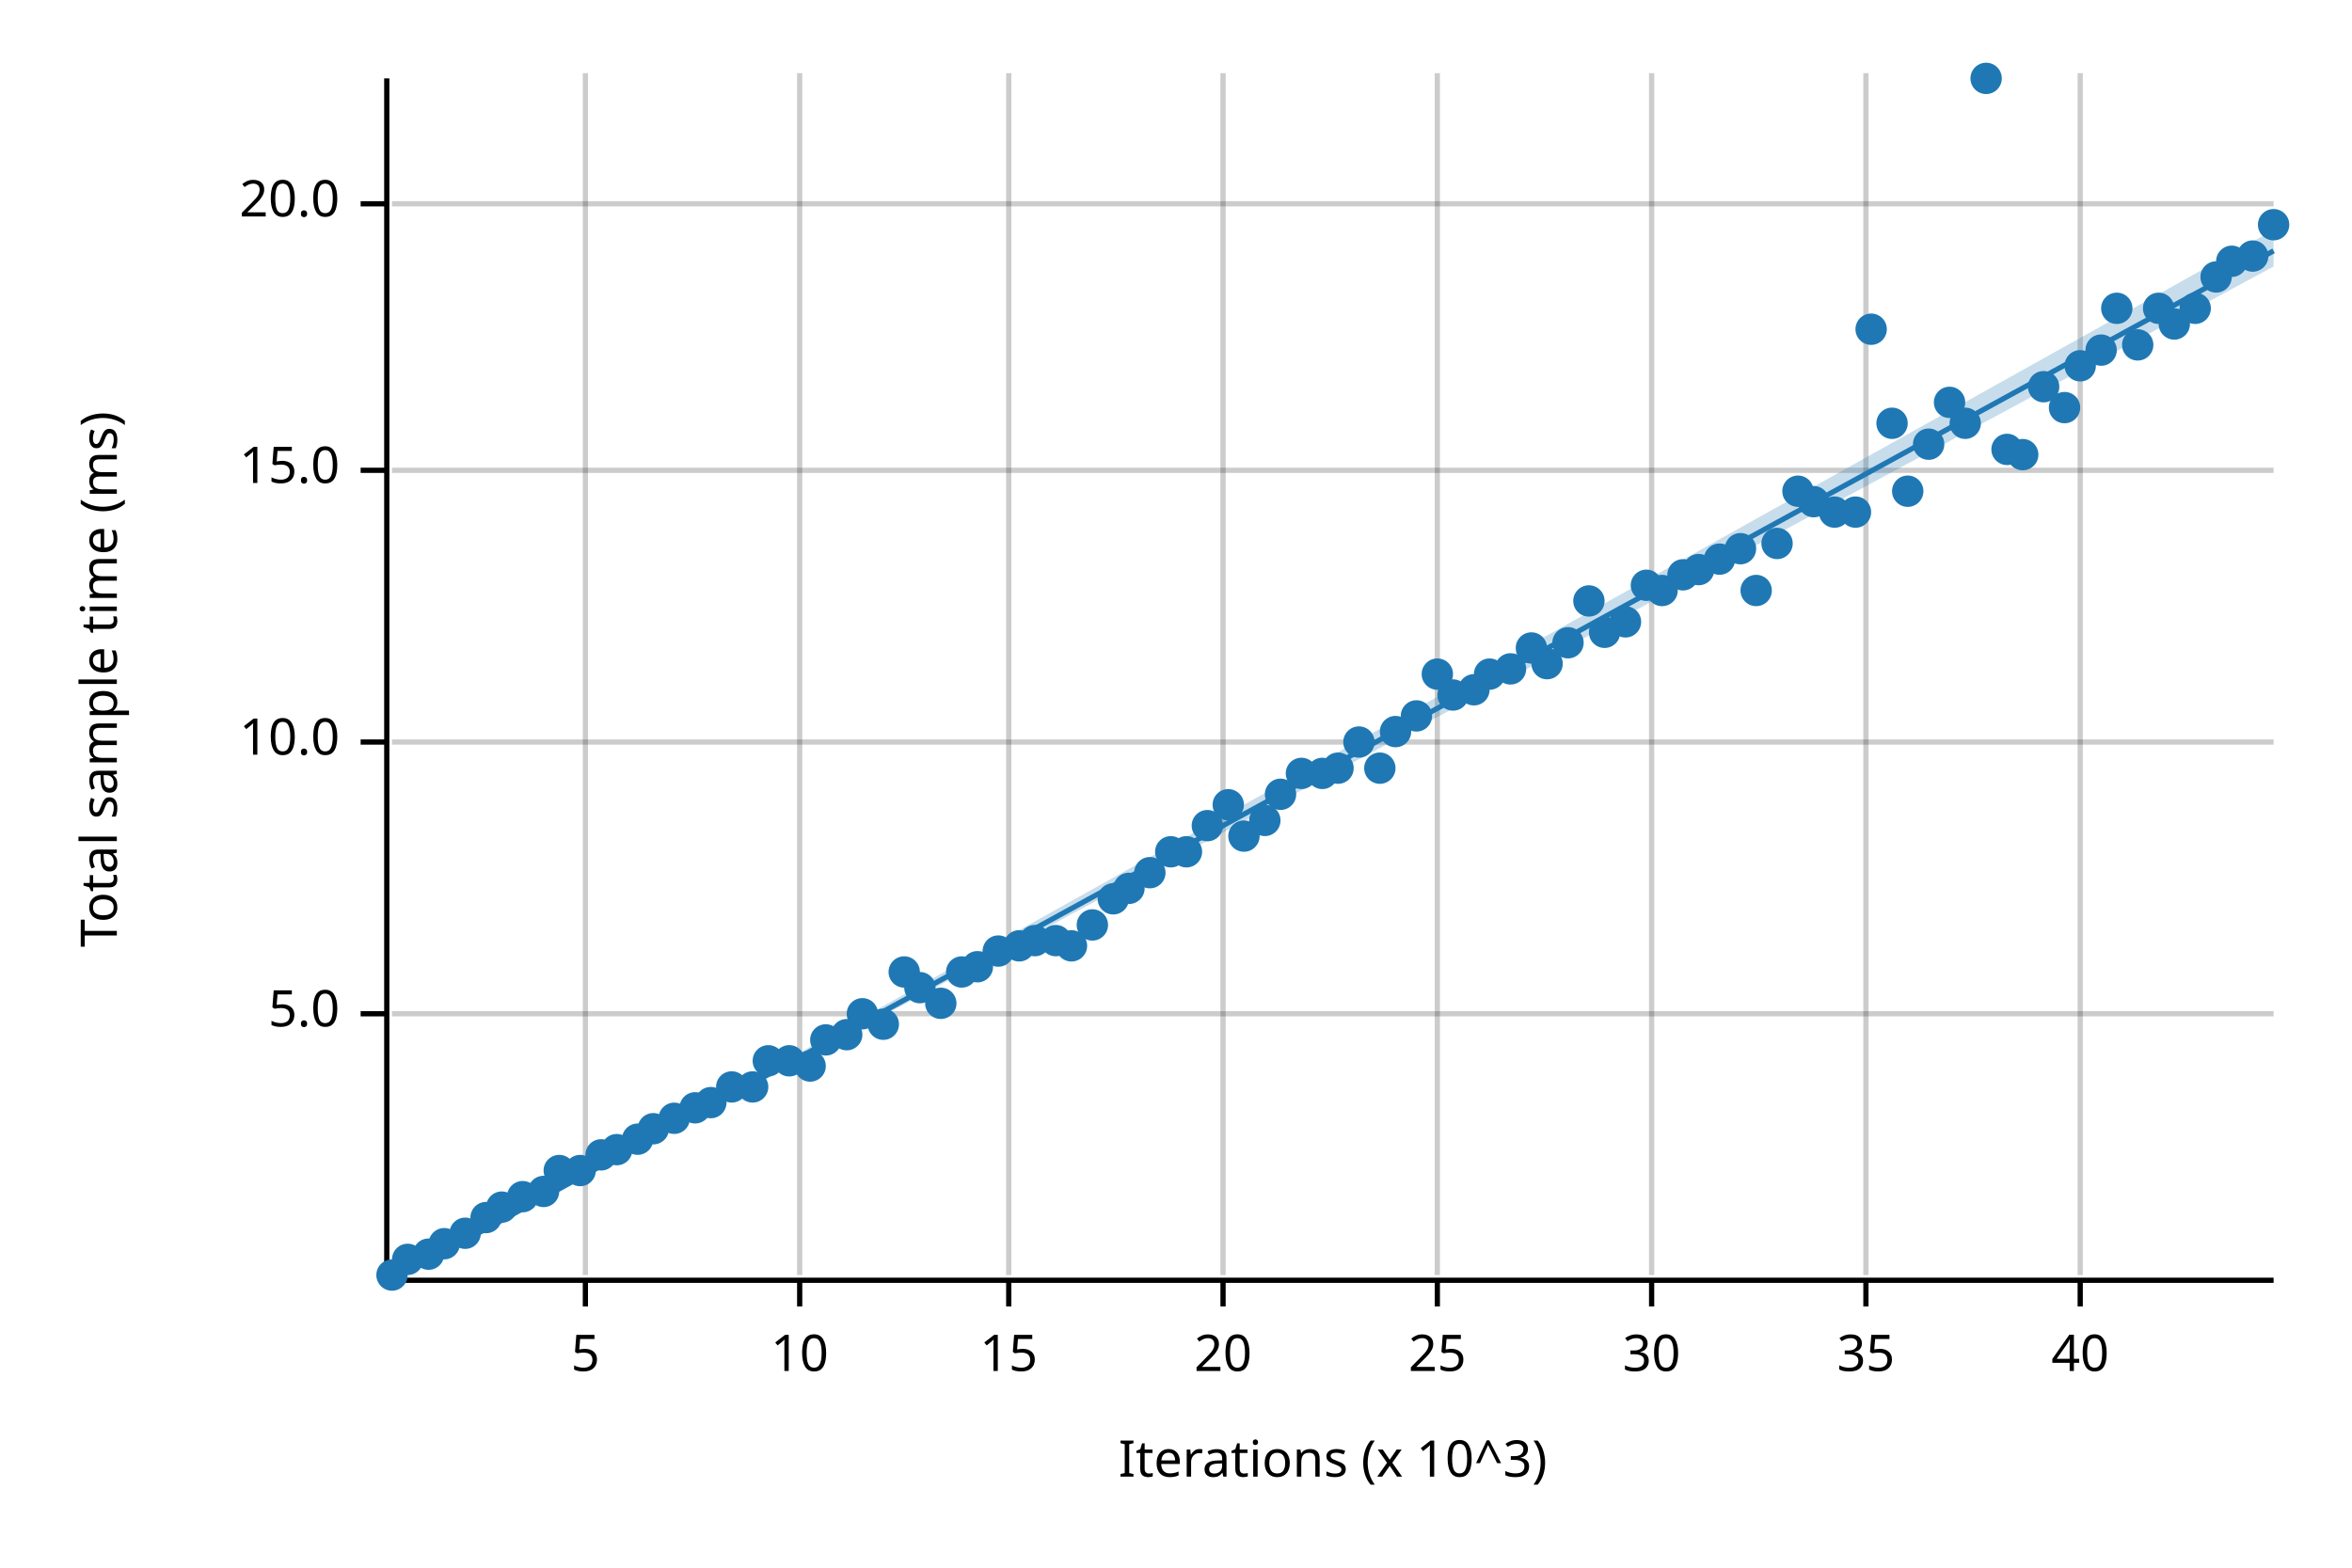
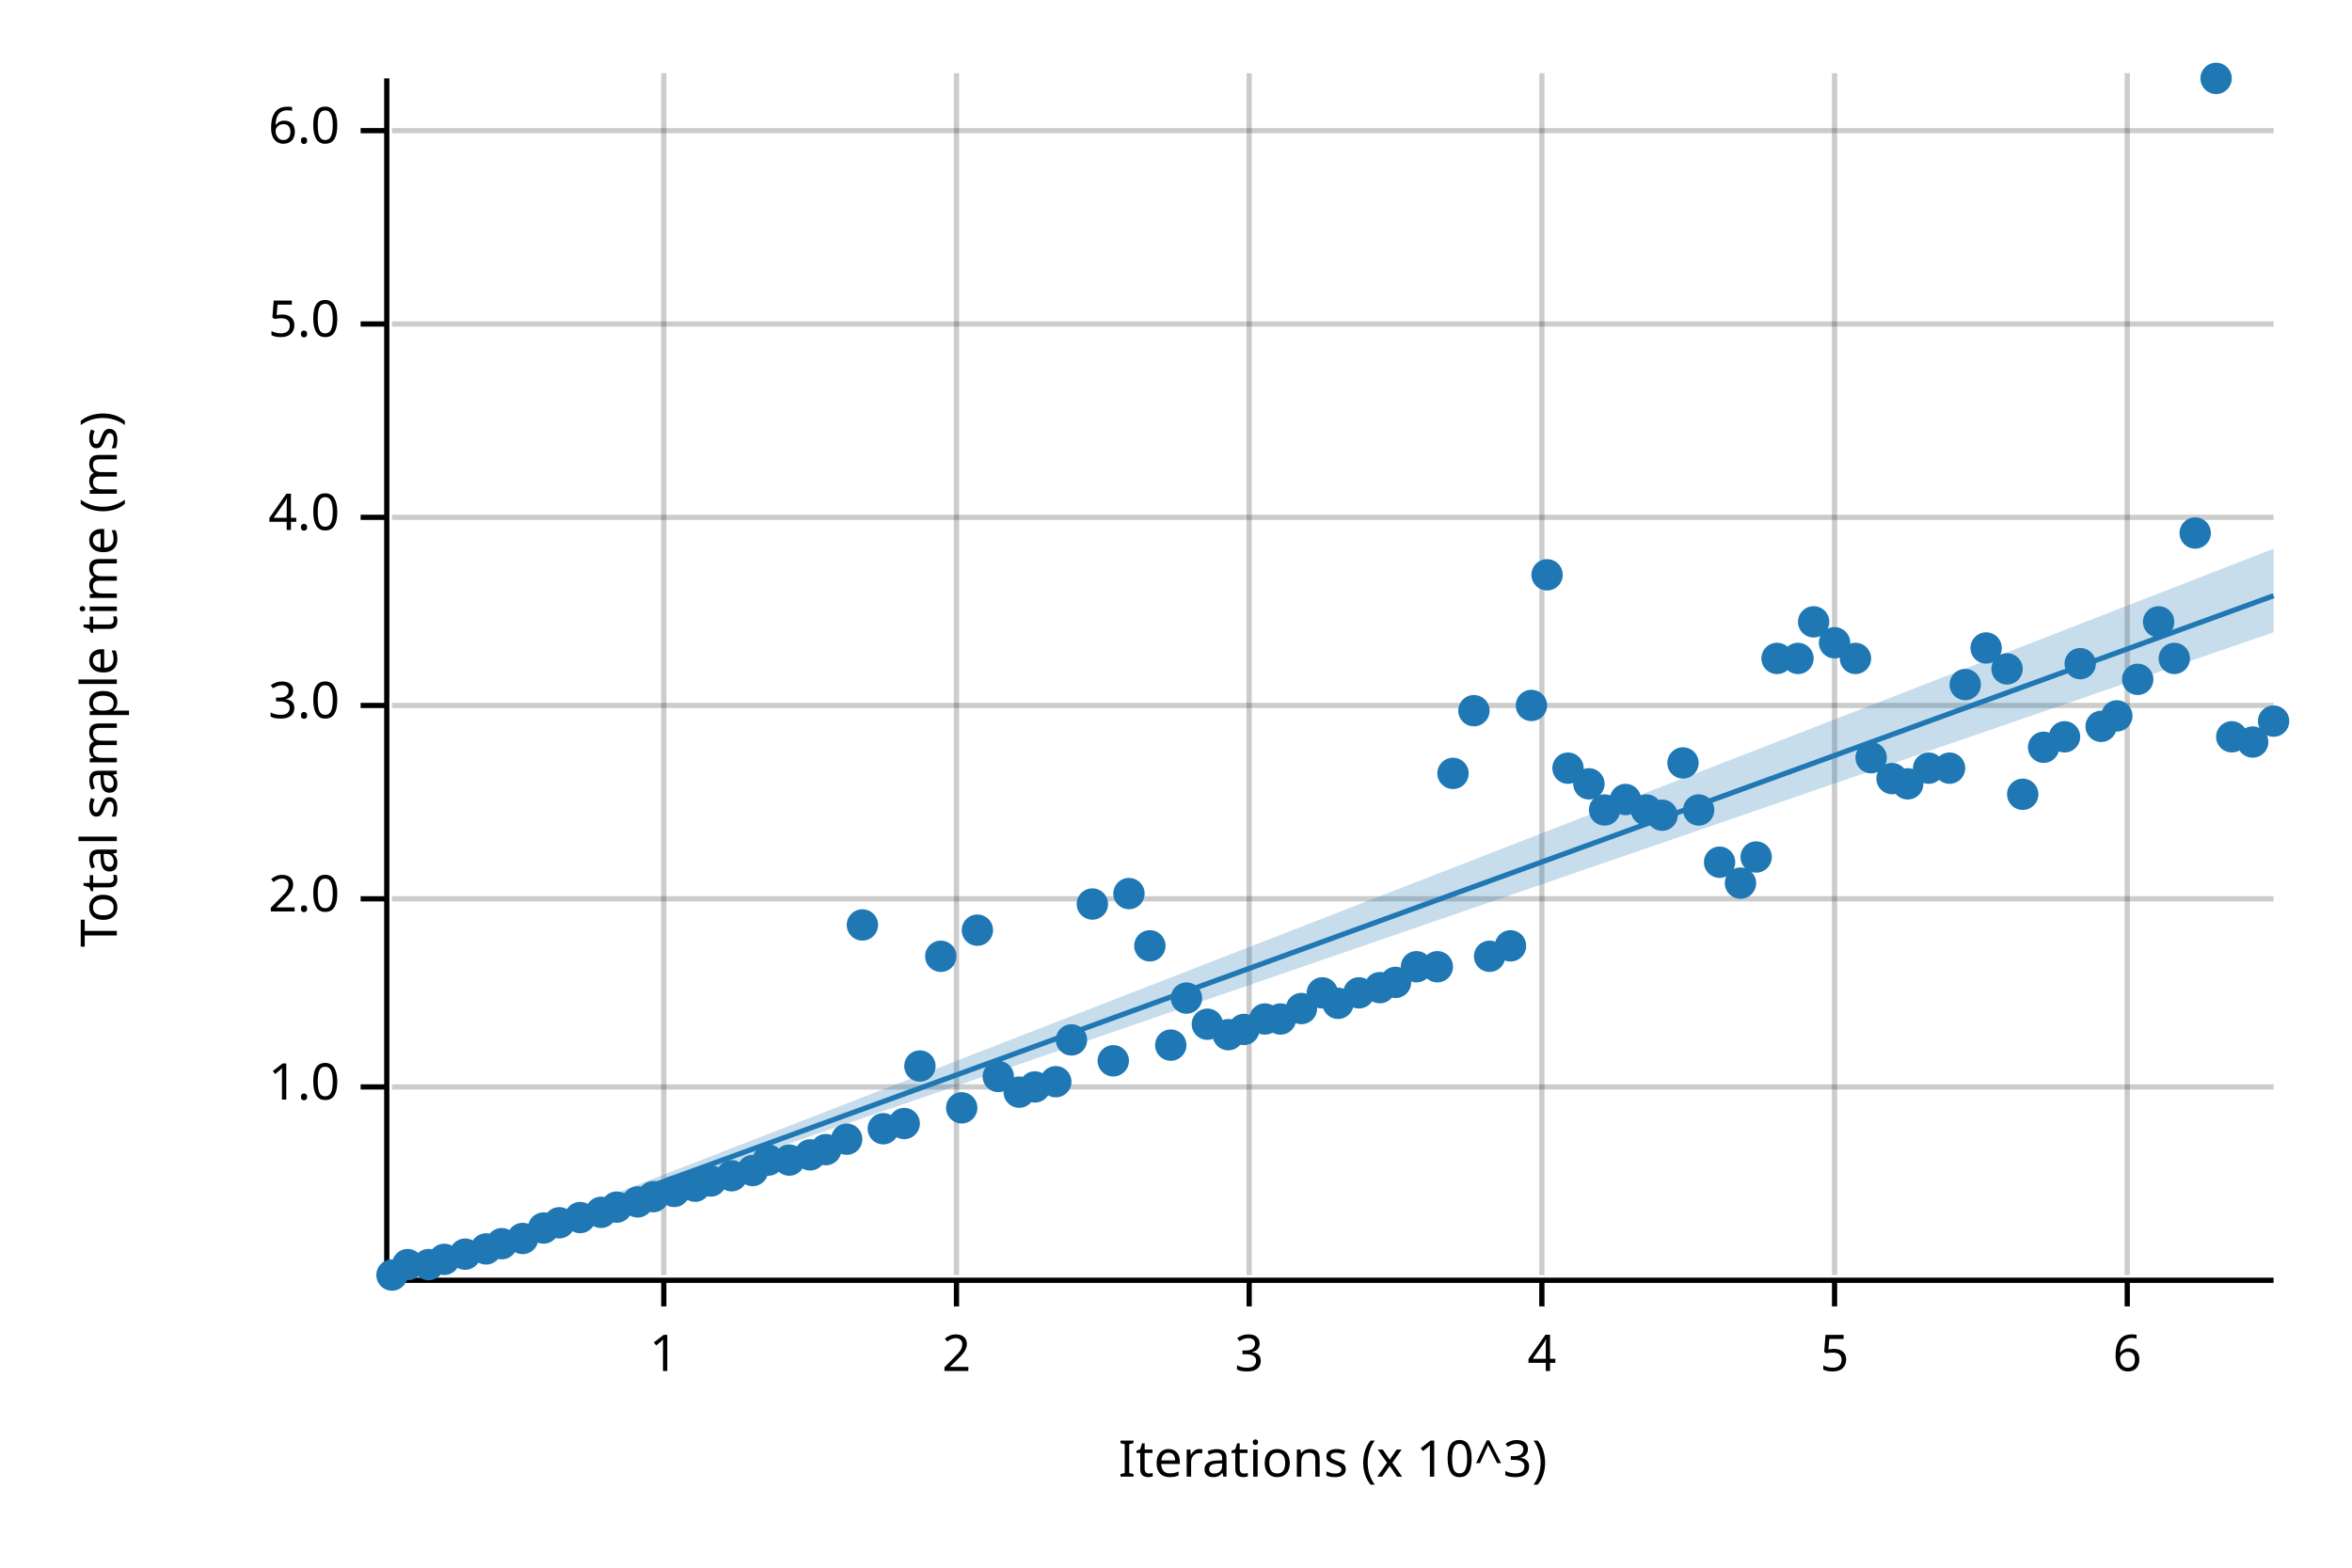
<svg xmlns="http://www.w3.org/2000/svg" width="450" height="300" viewBox="0 0 450 300">
  <text x="15" y="130" dy="0.76em" text-anchor="middle" font-family="sans-serif" font-size="9.677" opacity="1" fill="#000000" transform="rotate(270, 15, 130)">
Total sample time (ms)
</text>
  <text x="255" y="285" dy="-0.5ex" text-anchor="middle" font-family="sans-serif" font-size="9.677" opacity="1" fill="#000000">
Iterations (x 10^3)
</text>
-   <line opacity="0.2" stroke="#000000" stroke-width="1" x1="112" y1="244" x2="112" y2="14" />
-   <line opacity="0.2" stroke="#000000" stroke-width="1" x1="153" y1="244" x2="153" y2="14" />
-   <line opacity="0.2" stroke="#000000" stroke-width="1" x1="193" y1="244" x2="193" y2="14" />
-   <line opacity="0.2" stroke="#000000" stroke-width="1" x1="234" y1="244" x2="234" y2="14" />
-   <line opacity="0.2" stroke="#000000" stroke-width="1" x1="275" y1="244" x2="275" y2="14" />
-   <line opacity="0.2" stroke="#000000" stroke-width="1" x1="316" y1="244" x2="316" y2="14" />
-   <line opacity="0.2" stroke="#000000" stroke-width="1" x1="357" y1="244" x2="357" y2="14" />
-   <line opacity="0.2" stroke="#000000" stroke-width="1" x1="398" y1="244" x2="398" y2="14" />
-   <line opacity="0.2" stroke="#000000" stroke-width="1" x1="75" y1="194" x2="435" y2="194" />
-   <line opacity="0.2" stroke="#000000" stroke-width="1" x1="75" y1="142" x2="435" y2="142" />
-   <line opacity="0.2" stroke="#000000" stroke-width="1" x1="75" y1="90" x2="435" y2="90" />
-   <line opacity="0.2" stroke="#000000" stroke-width="1" x1="75" y1="39" x2="435" y2="39" />
+   <line opacity="0.2" stroke="#000000" stroke-width="1" x1="127" y1="244" x2="127" y2="14" />
+   <line opacity="0.2" stroke="#000000" stroke-width="1" x1="183" y1="244" x2="183" y2="14" />
+   <line opacity="0.2" stroke="#000000" stroke-width="1" x1="239" y1="244" x2="239" y2="14" />
+   <line opacity="0.2" stroke="#000000" stroke-width="1" x1="295" y1="244" x2="295" y2="14" />
+   <line opacity="0.2" stroke="#000000" stroke-width="1" x1="351" y1="244" x2="351" y2="14" />
+   <line opacity="0.2" stroke="#000000" stroke-width="1" x1="407" y1="244" x2="407" y2="14" />
+   <line opacity="0.2" stroke="#000000" stroke-width="1" x1="75" y1="208" x2="435" y2="208" />
+   <line opacity="0.2" stroke="#000000" stroke-width="1" x1="75" y1="172" x2="435" y2="172" />
+   <line opacity="0.2" stroke="#000000" stroke-width="1" x1="75" y1="135" x2="435" y2="135" />
+   <line opacity="0.2" stroke="#000000" stroke-width="1" x1="75" y1="99" x2="435" y2="99" />
+   <line opacity="0.2" stroke="#000000" stroke-width="1" x1="75" y1="62" x2="435" y2="62" />
+   <line opacity="0.2" stroke="#000000" stroke-width="1" x1="75" y1="25" x2="435" y2="25" />
  <polyline fill="none" opacity="1" stroke="#000000" stroke-width="1" points="74,15 74,245 " />
-   <text x="65" y="194" dy="0.5ex" text-anchor="end" font-family="sans-serif" font-size="9.677" opacity="1" fill="#000000">
+   <text x="65" y="208" dy="0.5ex" text-anchor="end" font-family="sans-serif" font-size="9.677" opacity="1" fill="#000000">
+ 1.0
+ </text>
+   <polyline fill="none" opacity="1" stroke="#000000" stroke-width="1" points="69,208 74,208 " />
+   <text x="65" y="172" dy="0.5ex" text-anchor="end" font-family="sans-serif" font-size="9.677" opacity="1" fill="#000000">
+ 2.0
+ </text>
+   <polyline fill="none" opacity="1" stroke="#000000" stroke-width="1" points="69,172 74,172 " />
+   <text x="65" y="135" dy="0.5ex" text-anchor="end" font-family="sans-serif" font-size="9.677" opacity="1" fill="#000000">
+ 3.0
+ </text>
+   <polyline fill="none" opacity="1" stroke="#000000" stroke-width="1" points="69,135 74,135 " />
+   <text x="65" y="99" dy="0.5ex" text-anchor="end" font-family="sans-serif" font-size="9.677" opacity="1" fill="#000000">
+ 4.0
+ </text>
+   <polyline fill="none" opacity="1" stroke="#000000" stroke-width="1" points="69,99 74,99 " />
+   <text x="65" y="62" dy="0.5ex" text-anchor="end" font-family="sans-serif" font-size="9.677" opacity="1" fill="#000000">
5.0
</text>
-   <polyline fill="none" opacity="1" stroke="#000000" stroke-width="1" points="69,194 74,194 " />
-   <text x="65" y="142" dy="0.5ex" text-anchor="end" font-family="sans-serif" font-size="9.677" opacity="1" fill="#000000">
- 10.0
+   <polyline fill="none" opacity="1" stroke="#000000" stroke-width="1" points="69,62 74,62 " />
+   <text x="65" y="25" dy="0.5ex" text-anchor="end" font-family="sans-serif" font-size="9.677" opacity="1" fill="#000000">
+ 6.0
</text>
-   <polyline fill="none" opacity="1" stroke="#000000" stroke-width="1" points="69,142 74,142 " />
-   <text x="65" y="90" dy="0.5ex" text-anchor="end" font-family="sans-serif" font-size="9.677" opacity="1" fill="#000000">
- 15.0
+   <polyline fill="none" opacity="1" stroke="#000000" stroke-width="1" points="69,25 74,25 " />
+   <polyline fill="none" opacity="1" stroke="#000000" stroke-width="1" points="75,245 435,245 " />
+   <text x="127" y="255" dy="0.76em" text-anchor="middle" font-family="sans-serif" font-size="9.677" opacity="1" fill="#000000">
+ 1
</text>
-   <polyline fill="none" opacity="1" stroke="#000000" stroke-width="1" points="69,90 74,90 " />
-   <text x="65" y="39" dy="0.5ex" text-anchor="end" font-family="sans-serif" font-size="9.677" opacity="1" fill="#000000">
- 20.0
+   <polyline fill="none" opacity="1" stroke="#000000" stroke-width="1" points="127,245 127,250 " />
+   <text x="183" y="255" dy="0.76em" text-anchor="middle" font-family="sans-serif" font-size="9.677" opacity="1" fill="#000000">
+ 2
</text>
-   <polyline fill="none" opacity="1" stroke="#000000" stroke-width="1" points="69,39 74,39 " />
-   <polyline fill="none" opacity="1" stroke="#000000" stroke-width="1" points="75,245 435,245 " />
-   <text x="112" y="255" dy="0.76em" text-anchor="middle" font-family="sans-serif" font-size="9.677" opacity="1" fill="#000000">
+   <polyline fill="none" opacity="1" stroke="#000000" stroke-width="1" points="183,245 183,250 " />
+   <text x="239" y="255" dy="0.76em" text-anchor="middle" font-family="sans-serif" font-size="9.677" opacity="1" fill="#000000">
+ 3
+ </text>
+   <polyline fill="none" opacity="1" stroke="#000000" stroke-width="1" points="239,245 239,250 " />
+   <text x="295" y="255" dy="0.76em" text-anchor="middle" font-family="sans-serif" font-size="9.677" opacity="1" fill="#000000">
+ 4
+ </text>
+   <polyline fill="none" opacity="1" stroke="#000000" stroke-width="1" points="295,245 295,250 " />
+   <text x="351" y="255" dy="0.76em" text-anchor="middle" font-family="sans-serif" font-size="9.677" opacity="1" fill="#000000">
5
</text>
-   <polyline fill="none" opacity="1" stroke="#000000" stroke-width="1" points="112,245 112,250 " />
-   <text x="153" y="255" dy="0.76em" text-anchor="middle" font-family="sans-serif" font-size="9.677" opacity="1" fill="#000000">
- 10
+   <polyline fill="none" opacity="1" stroke="#000000" stroke-width="1" points="351,245 351,250 " />
+   <text x="407" y="255" dy="0.76em" text-anchor="middle" font-family="sans-serif" font-size="9.677" opacity="1" fill="#000000">
+ 6
</text>
-   <polyline fill="none" opacity="1" stroke="#000000" stroke-width="1" points="153,245 153,250 " />
-   <text x="193" y="255" dy="0.76em" text-anchor="middle" font-family="sans-serif" font-size="9.677" opacity="1" fill="#000000">
- 15
- </text>
-   <polyline fill="none" opacity="1" stroke="#000000" stroke-width="1" points="193,245 193,250 " />
-   <text x="234" y="255" dy="0.76em" text-anchor="middle" font-family="sans-serif" font-size="9.677" opacity="1" fill="#000000">
- 20
- </text>
-   <polyline fill="none" opacity="1" stroke="#000000" stroke-width="1" points="234,245 234,250 " />
-   <text x="275" y="255" dy="0.76em" text-anchor="middle" font-family="sans-serif" font-size="9.677" opacity="1" fill="#000000">
- 25
- </text>
-   <polyline fill="none" opacity="1" stroke="#000000" stroke-width="1" points="275,245 275,250 " />
-   <text x="316" y="255" dy="0.76em" text-anchor="middle" font-family="sans-serif" font-size="9.677" opacity="1" fill="#000000">
- 30
- </text>
-   <polyline fill="none" opacity="1" stroke="#000000" stroke-width="1" points="316,245 316,250 " />
-   <text x="357" y="255" dy="0.76em" text-anchor="middle" font-family="sans-serif" font-size="9.677" opacity="1" fill="#000000">
- 35
- </text>
-   <polyline fill="none" opacity="1" stroke="#000000" stroke-width="1" points="357,245 357,250 " />
-   <text x="398" y="255" dy="0.76em" text-anchor="middle" font-family="sans-serif" font-size="9.677" opacity="1" fill="#000000">
- 40
- </text>
-   <polyline fill="none" opacity="1" stroke="#000000" stroke-width="1" points="398,245 398,250 " />
+   <polyline fill="none" opacity="1" stroke="#000000" stroke-width="1" points="407,245 407,250 " />
  <circle cx="75" cy="244" r="3" opacity="1" fill="#1F78B4" stroke="none" stroke-width="1" />
-   <circle cx="78" cy="241" r="3" opacity="1" fill="#1F78B4" stroke="none" stroke-width="1" />
-   <circle cx="82" cy="240" r="3" opacity="1" fill="#1F78B4" stroke="none" stroke-width="1" />
-   <circle cx="85" cy="238" r="3" opacity="1" fill="#1F78B4" stroke="none" stroke-width="1" />
-   <circle cx="89" cy="236" r="3" opacity="1" fill="#1F78B4" stroke="none" stroke-width="1" />
-   <circle cx="93" cy="233" r="3" opacity="1" fill="#1F78B4" stroke="none" stroke-width="1" />
-   <circle cx="96" cy="231" r="3" opacity="1" fill="#1F78B4" stroke="none" stroke-width="1" />
-   <circle cx="100" cy="229" r="3" opacity="1" fill="#1F78B4" stroke="none" stroke-width="1" />
-   <circle cx="104" cy="228" r="3" opacity="1" fill="#1F78B4" stroke="none" stroke-width="1" />
-   <circle cx="107" cy="224" r="3" opacity="1" fill="#1F78B4" stroke="none" stroke-width="1" />
-   <circle cx="111" cy="224" r="3" opacity="1" fill="#1F78B4" stroke="none" stroke-width="1" />
-   <circle cx="115" cy="221" r="3" opacity="1" fill="#1F78B4" stroke="none" stroke-width="1" />
-   <circle cx="118" cy="220" r="3" opacity="1" fill="#1F78B4" stroke="none" stroke-width="1" />
-   <circle cx="122" cy="218" r="3" opacity="1" fill="#1F78B4" stroke="none" stroke-width="1" />
-   <circle cx="125" cy="216" r="3" opacity="1" fill="#1F78B4" stroke="none" stroke-width="1" />
-   <circle cx="129" cy="214" r="3" opacity="1" fill="#1F78B4" stroke="none" stroke-width="1" />
-   <circle cx="133" cy="212" r="3" opacity="1" fill="#1F78B4" stroke="none" stroke-width="1" />
-   <circle cx="136" cy="211" r="3" opacity="1" fill="#1F78B4" stroke="none" stroke-width="1" />
-   <circle cx="140" cy="208" r="3" opacity="1" fill="#1F78B4" stroke="none" stroke-width="1" />
-   <circle cx="144" cy="208" r="3" opacity="1" fill="#1F78B4" stroke="none" stroke-width="1" />
-   <circle cx="147" cy="203" r="3" opacity="1" fill="#1F78B4" stroke="none" stroke-width="1" />
-   <circle cx="151" cy="203" r="3" opacity="1" fill="#1F78B4" stroke="none" stroke-width="1" />
-   <circle cx="155" cy="204" r="3" opacity="1" fill="#1F78B4" stroke="none" stroke-width="1" />
-   <circle cx="158" cy="199" r="3" opacity="1" fill="#1F78B4" stroke="none" stroke-width="1" />
-   <circle cx="162" cy="198" r="3" opacity="1" fill="#1F78B4" stroke="none" stroke-width="1" />
-   <circle cx="165" cy="194" r="3" opacity="1" fill="#1F78B4" stroke="none" stroke-width="1" />
-   <circle cx="169" cy="196" r="3" opacity="1" fill="#1F78B4" stroke="none" stroke-width="1" />
-   <circle cx="173" cy="186" r="3" opacity="1" fill="#1F78B4" stroke="none" stroke-width="1" />
-   <circle cx="176" cy="189" r="3" opacity="1" fill="#1F78B4" stroke="none" stroke-width="1" />
-   <circle cx="180" cy="192" r="3" opacity="1" fill="#1F78B4" stroke="none" stroke-width="1" />
-   <circle cx="184" cy="186" r="3" opacity="1" fill="#1F78B4" stroke="none" stroke-width="1" />
-   <circle cx="187" cy="185" r="3" opacity="1" fill="#1F78B4" stroke="none" stroke-width="1" />
-   <circle cx="191" cy="182" r="3" opacity="1" fill="#1F78B4" stroke="none" stroke-width="1" />
-   <circle cx="195" cy="181" r="3" opacity="1" fill="#1F78B4" stroke="none" stroke-width="1" />
-   <circle cx="198" cy="180" r="3" opacity="1" fill="#1F78B4" stroke="none" stroke-width="1" />
-   <circle cx="202" cy="180" r="3" opacity="1" fill="#1F78B4" stroke="none" stroke-width="1" />
-   <circle cx="205" cy="181" r="3" opacity="1" fill="#1F78B4" stroke="none" stroke-width="1" />
-   <circle cx="209" cy="177" r="3" opacity="1" fill="#1F78B4" stroke="none" stroke-width="1" />
-   <circle cx="213" cy="172" r="3" opacity="1" fill="#1F78B4" stroke="none" stroke-width="1" />
-   <circle cx="216" cy="170" r="3" opacity="1" fill="#1F78B4" stroke="none" stroke-width="1" />
-   <circle cx="220" cy="167" r="3" opacity="1" fill="#1F78B4" stroke="none" stroke-width="1" />
-   <circle cx="224" cy="163" r="3" opacity="1" fill="#1F78B4" stroke="none" stroke-width="1" />
-   <circle cx="227" cy="163" r="3" opacity="1" fill="#1F78B4" stroke="none" stroke-width="1" />
-   <circle cx="231" cy="158" r="3" opacity="1" fill="#1F78B4" stroke="none" stroke-width="1" />
-   <circle cx="235" cy="154" r="3" opacity="1" fill="#1F78B4" stroke="none" stroke-width="1" />
-   <circle cx="238" cy="160" r="3" opacity="1" fill="#1F78B4" stroke="none" stroke-width="1" />
-   <circle cx="242" cy="157" r="3" opacity="1" fill="#1F78B4" stroke="none" stroke-width="1" />
-   <circle cx="245" cy="152" r="3" opacity="1" fill="#1F78B4" stroke="none" stroke-width="1" />
-   <circle cx="249" cy="148" r="3" opacity="1" fill="#1F78B4" stroke="none" stroke-width="1" />
-   <circle cx="253" cy="148" r="3" opacity="1" fill="#1F78B4" stroke="none" stroke-width="1" />
-   <circle cx="256" cy="147" r="3" opacity="1" fill="#1F78B4" stroke="none" stroke-width="1" />
-   <circle cx="260" cy="142" r="3" opacity="1" fill="#1F78B4" stroke="none" stroke-width="1" />
-   <circle cx="264" cy="147" r="3" opacity="1" fill="#1F78B4" stroke="none" stroke-width="1" />
-   <circle cx="267" cy="140" r="3" opacity="1" fill="#1F78B4" stroke="none" stroke-width="1" />
-   <circle cx="271" cy="137" r="3" opacity="1" fill="#1F78B4" stroke="none" stroke-width="1" />
-   <circle cx="275" cy="129" r="3" opacity="1" fill="#1F78B4" stroke="none" stroke-width="1" />
-   <circle cx="278" cy="133" r="3" opacity="1" fill="#1F78B4" stroke="none" stroke-width="1" />
-   <circle cx="282" cy="132" r="3" opacity="1" fill="#1F78B4" stroke="none" stroke-width="1" />
-   <circle cx="285" cy="129" r="3" opacity="1" fill="#1F78B4" stroke="none" stroke-width="1" />
-   <circle cx="289" cy="128" r="3" opacity="1" fill="#1F78B4" stroke="none" stroke-width="1" />
-   <circle cx="293" cy="124" r="3" opacity="1" fill="#1F78B4" stroke="none" stroke-width="1" />
-   <circle cx="296" cy="127" r="3" opacity="1" fill="#1F78B4" stroke="none" stroke-width="1" />
-   <circle cx="300" cy="123" r="3" opacity="1" fill="#1F78B4" stroke="none" stroke-width="1" />
-   <circle cx="304" cy="115" r="3" opacity="1" fill="#1F78B4" stroke="none" stroke-width="1" />
-   <circle cx="307" cy="121" r="3" opacity="1" fill="#1F78B4" stroke="none" stroke-width="1" />
-   <circle cx="311" cy="119" r="3" opacity="1" fill="#1F78B4" stroke="none" stroke-width="1" />
-   <circle cx="315" cy="112" r="3" opacity="1" fill="#1F78B4" stroke="none" stroke-width="1" />
-   <circle cx="318" cy="113" r="3" opacity="1" fill="#1F78B4" stroke="none" stroke-width="1" />
-   <circle cx="322" cy="110" r="3" opacity="1" fill="#1F78B4" stroke="none" stroke-width="1" />
-   <circle cx="325" cy="109" r="3" opacity="1" fill="#1F78B4" stroke="none" stroke-width="1" />
-   <circle cx="329" cy="107" r="3" opacity="1" fill="#1F78B4" stroke="none" stroke-width="1" />
-   <circle cx="333" cy="105" r="3" opacity="1" fill="#1F78B4" stroke="none" stroke-width="1" />
-   <circle cx="336" cy="113" r="3" opacity="1" fill="#1F78B4" stroke="none" stroke-width="1" />
-   <circle cx="340" cy="104" r="3" opacity="1" fill="#1F78B4" stroke="none" stroke-width="1" />
-   <circle cx="344" cy="94" r="3" opacity="1" fill="#1F78B4" stroke="none" stroke-width="1" />
-   <circle cx="347" cy="96" r="3" opacity="1" fill="#1F78B4" stroke="none" stroke-width="1" />
-   <circle cx="351" cy="98" r="3" opacity="1" fill="#1F78B4" stroke="none" stroke-width="1" />
-   <circle cx="355" cy="98" r="3" opacity="1" fill="#1F78B4" stroke="none" stroke-width="1" />
-   <circle cx="358" cy="63" r="3" opacity="1" fill="#1F78B4" stroke="none" stroke-width="1" />
-   <circle cx="362" cy="81" r="3" opacity="1" fill="#1F78B4" stroke="none" stroke-width="1" />
-   <circle cx="365" cy="94" r="3" opacity="1" fill="#1F78B4" stroke="none" stroke-width="1" />
-   <circle cx="369" cy="85" r="3" opacity="1" fill="#1F78B4" stroke="none" stroke-width="1" />
-   <circle cx="373" cy="77" r="3" opacity="1" fill="#1F78B4" stroke="none" stroke-width="1" />
-   <circle cx="376" cy="81" r="3" opacity="1" fill="#1F78B4" stroke="none" stroke-width="1" />
-   <circle cx="380" cy="15" r="3" opacity="1" fill="#1F78B4" stroke="none" stroke-width="1" />
-   <circle cx="384" cy="86" r="3" opacity="1" fill="#1F78B4" stroke="none" stroke-width="1" />
-   <circle cx="387" cy="87" r="3" opacity="1" fill="#1F78B4" stroke="none" stroke-width="1" />
-   <circle cx="391" cy="74" r="3" opacity="1" fill="#1F78B4" stroke="none" stroke-width="1" />
-   <circle cx="395" cy="78" r="3" opacity="1" fill="#1F78B4" stroke="none" stroke-width="1" />
-   <circle cx="398" cy="70" r="3" opacity="1" fill="#1F78B4" stroke="none" stroke-width="1" />
-   <circle cx="402" cy="67" r="3" opacity="1" fill="#1F78B4" stroke="none" stroke-width="1" />
-   <circle cx="405" cy="59" r="3" opacity="1" fill="#1F78B4" stroke="none" stroke-width="1" />
-   <circle cx="409" cy="66" r="3" opacity="1" fill="#1F78B4" stroke="none" stroke-width="1" />
-   <circle cx="413" cy="59" r="3" opacity="1" fill="#1F78B4" stroke="none" stroke-width="1" />
-   <circle cx="416" cy="62" r="3" opacity="1" fill="#1F78B4" stroke="none" stroke-width="1" />
-   <circle cx="420" cy="59" r="3" opacity="1" fill="#1F78B4" stroke="none" stroke-width="1" />
-   <circle cx="424" cy="53" r="3" opacity="1" fill="#1F78B4" stroke="none" stroke-width="1" />
-   <circle cx="427" cy="50" r="3" opacity="1" fill="#1F78B4" stroke="none" stroke-width="1" />
-   <circle cx="431" cy="49" r="3" opacity="1" fill="#1F78B4" stroke="none" stroke-width="1" />
-   <circle cx="435" cy="43" r="3" opacity="1" fill="#1F78B4" stroke="none" stroke-width="1" />
-   <polyline fill="none" opacity="1" stroke="#1F78B4" stroke-width="1" points="75,245 435,48 " />
-   <polygon opacity="0.25" fill="#1F78B4" points="75,245 435,51 435,44 " />
+   <circle cx="78" cy="242" r="3" opacity="1" fill="#1F78B4" stroke="none" stroke-width="1" />
+   <circle cx="82" cy="242" r="3" opacity="1" fill="#1F78B4" stroke="none" stroke-width="1" />
+   <circle cx="85" cy="241" r="3" opacity="1" fill="#1F78B4" stroke="none" stroke-width="1" />
+   <circle cx="89" cy="240" r="3" opacity="1" fill="#1F78B4" stroke="none" stroke-width="1" />
+   <circle cx="93" cy="239" r="3" opacity="1" fill="#1F78B4" stroke="none" stroke-width="1" />
+   <circle cx="96" cy="238" r="3" opacity="1" fill="#1F78B4" stroke="none" stroke-width="1" />
+   <circle cx="100" cy="237" r="3" opacity="1" fill="#1F78B4" stroke="none" stroke-width="1" />
+   <circle cx="104" cy="235" r="3" opacity="1" fill="#1F78B4" stroke="none" stroke-width="1" />
+   <circle cx="107" cy="234" r="3" opacity="1" fill="#1F78B4" stroke="none" stroke-width="1" />
+   <circle cx="111" cy="233" r="3" opacity="1" fill="#1F78B4" stroke="none" stroke-width="1" />
+   <circle cx="115" cy="232" r="3" opacity="1" fill="#1F78B4" stroke="none" stroke-width="1" />
+   <circle cx="118" cy="231" r="3" opacity="1" fill="#1F78B4" stroke="none" stroke-width="1" />
+   <circle cx="122" cy="230" r="3" opacity="1" fill="#1F78B4" stroke="none" stroke-width="1" />
+   <circle cx="125" cy="229" r="3" opacity="1" fill="#1F78B4" stroke="none" stroke-width="1" />
+   <circle cx="129" cy="228" r="3" opacity="1" fill="#1F78B4" stroke="none" stroke-width="1" />
+   <circle cx="133" cy="227" r="3" opacity="1" fill="#1F78B4" stroke="none" stroke-width="1" />
+   <circle cx="136" cy="226" r="3" opacity="1" fill="#1F78B4" stroke="none" stroke-width="1" />
+   <circle cx="140" cy="225" r="3" opacity="1" fill="#1F78B4" stroke="none" stroke-width="1" />
+   <circle cx="144" cy="224" r="3" opacity="1" fill="#1F78B4" stroke="none" stroke-width="1" />
+   <circle cx="147" cy="222" r="3" opacity="1" fill="#1F78B4" stroke="none" stroke-width="1" />
+   <circle cx="151" cy="222" r="3" opacity="1" fill="#1F78B4" stroke="none" stroke-width="1" />
+   <circle cx="155" cy="221" r="3" opacity="1" fill="#1F78B4" stroke="none" stroke-width="1" />
+   <circle cx="158" cy="220" r="3" opacity="1" fill="#1F78B4" stroke="none" stroke-width="1" />
+   <circle cx="162" cy="218" r="3" opacity="1" fill="#1F78B4" stroke="none" stroke-width="1" />
+   <circle cx="165" cy="177" r="3" opacity="1" fill="#1F78B4" stroke="none" stroke-width="1" />
+   <circle cx="169" cy="216" r="3" opacity="1" fill="#1F78B4" stroke="none" stroke-width="1" />
+   <circle cx="173" cy="215" r="3" opacity="1" fill="#1F78B4" stroke="none" stroke-width="1" />
+   <circle cx="176" cy="204" r="3" opacity="1" fill="#1F78B4" stroke="none" stroke-width="1" />
+   <circle cx="180" cy="183" r="3" opacity="1" fill="#1F78B4" stroke="none" stroke-width="1" />
+   <circle cx="184" cy="212" r="3" opacity="1" fill="#1F78B4" stroke="none" stroke-width="1" />
+   <circle cx="187" cy="178" r="3" opacity="1" fill="#1F78B4" stroke="none" stroke-width="1" />
+   <circle cx="191" cy="206" r="3" opacity="1" fill="#1F78B4" stroke="none" stroke-width="1" />
+   <circle cx="195" cy="209" r="3" opacity="1" fill="#1F78B4" stroke="none" stroke-width="1" />
+   <circle cx="198" cy="208" r="3" opacity="1" fill="#1F78B4" stroke="none" stroke-width="1" />
+   <circle cx="202" cy="207" r="3" opacity="1" fill="#1F78B4" stroke="none" stroke-width="1" />
+   <circle cx="205" cy="199" r="3" opacity="1" fill="#1F78B4" stroke="none" stroke-width="1" />
+   <circle cx="209" cy="173" r="3" opacity="1" fill="#1F78B4" stroke="none" stroke-width="1" />
+   <circle cx="213" cy="203" r="3" opacity="1" fill="#1F78B4" stroke="none" stroke-width="1" />
+   <circle cx="216" cy="171" r="3" opacity="1" fill="#1F78B4" stroke="none" stroke-width="1" />
+   <circle cx="220" cy="181" r="3" opacity="1" fill="#1F78B4" stroke="none" stroke-width="1" />
+   <circle cx="224" cy="200" r="3" opacity="1" fill="#1F78B4" stroke="none" stroke-width="1" />
+   <circle cx="227" cy="191" r="3" opacity="1" fill="#1F78B4" stroke="none" stroke-width="1" />
+   <circle cx="231" cy="196" r="3" opacity="1" fill="#1F78B4" stroke="none" stroke-width="1" />
+   <circle cx="235" cy="198" r="3" opacity="1" fill="#1F78B4" stroke="none" stroke-width="1" />
+   <circle cx="238" cy="197" r="3" opacity="1" fill="#1F78B4" stroke="none" stroke-width="1" />
+   <circle cx="242" cy="195" r="3" opacity="1" fill="#1F78B4" stroke="none" stroke-width="1" />
+   <circle cx="245" cy="195" r="3" opacity="1" fill="#1F78B4" stroke="none" stroke-width="1" />
+   <circle cx="249" cy="193" r="3" opacity="1" fill="#1F78B4" stroke="none" stroke-width="1" />
+   <circle cx="253" cy="190" r="3" opacity="1" fill="#1F78B4" stroke="none" stroke-width="1" />
+   <circle cx="256" cy="192" r="3" opacity="1" fill="#1F78B4" stroke="none" stroke-width="1" />
+   <circle cx="260" cy="190" r="3" opacity="1" fill="#1F78B4" stroke="none" stroke-width="1" />
+   <circle cx="264" cy="189" r="3" opacity="1" fill="#1F78B4" stroke="none" stroke-width="1" />
+   <circle cx="267" cy="188" r="3" opacity="1" fill="#1F78B4" stroke="none" stroke-width="1" />
+   <circle cx="271" cy="185" r="3" opacity="1" fill="#1F78B4" stroke="none" stroke-width="1" />
+   <circle cx="275" cy="185" r="3" opacity="1" fill="#1F78B4" stroke="none" stroke-width="1" />
+   <circle cx="278" cy="148" r="3" opacity="1" fill="#1F78B4" stroke="none" stroke-width="1" />
+   <circle cx="282" cy="136" r="3" opacity="1" fill="#1F78B4" stroke="none" stroke-width="1" />
+   <circle cx="285" cy="183" r="3" opacity="1" fill="#1F78B4" stroke="none" stroke-width="1" />
+   <circle cx="289" cy="181" r="3" opacity="1" fill="#1F78B4" stroke="none" stroke-width="1" />
+   <circle cx="293" cy="135" r="3" opacity="1" fill="#1F78B4" stroke="none" stroke-width="1" />
+   <circle cx="296" cy="110" r="3" opacity="1" fill="#1F78B4" stroke="none" stroke-width="1" />
+   <circle cx="300" cy="147" r="3" opacity="1" fill="#1F78B4" stroke="none" stroke-width="1" />
+   <circle cx="304" cy="150" r="3" opacity="1" fill="#1F78B4" stroke="none" stroke-width="1" />
+   <circle cx="307" cy="155" r="3" opacity="1" fill="#1F78B4" stroke="none" stroke-width="1" />
+   <circle cx="311" cy="153" r="3" opacity="1" fill="#1F78B4" stroke="none" stroke-width="1" />
+   <circle cx="315" cy="155" r="3" opacity="1" fill="#1F78B4" stroke="none" stroke-width="1" />
+   <circle cx="318" cy="156" r="3" opacity="1" fill="#1F78B4" stroke="none" stroke-width="1" />
+   <circle cx="322" cy="146" r="3" opacity="1" fill="#1F78B4" stroke="none" stroke-width="1" />
+   <circle cx="325" cy="155" r="3" opacity="1" fill="#1F78B4" stroke="none" stroke-width="1" />
+   <circle cx="329" cy="165" r="3" opacity="1" fill="#1F78B4" stroke="none" stroke-width="1" />
+   <circle cx="333" cy="169" r="3" opacity="1" fill="#1F78B4" stroke="none" stroke-width="1" />
+   <circle cx="336" cy="164" r="3" opacity="1" fill="#1F78B4" stroke="none" stroke-width="1" />
+   <circle cx="340" cy="126" r="3" opacity="1" fill="#1F78B4" stroke="none" stroke-width="1" />
+   <circle cx="344" cy="126" r="3" opacity="1" fill="#1F78B4" stroke="none" stroke-width="1" />
+   <circle cx="347" cy="119" r="3" opacity="1" fill="#1F78B4" stroke="none" stroke-width="1" />
+   <circle cx="351" cy="123" r="3" opacity="1" fill="#1F78B4" stroke="none" stroke-width="1" />
+   <circle cx="355" cy="126" r="3" opacity="1" fill="#1F78B4" stroke="none" stroke-width="1" />
+   <circle cx="358" cy="145" r="3" opacity="1" fill="#1F78B4" stroke="none" stroke-width="1" />
+   <circle cx="362" cy="149" r="3" opacity="1" fill="#1F78B4" stroke="none" stroke-width="1" />
+   <circle cx="365" cy="150" r="3" opacity="1" fill="#1F78B4" stroke="none" stroke-width="1" />
+   <circle cx="369" cy="147" r="3" opacity="1" fill="#1F78B4" stroke="none" stroke-width="1" />
+   <circle cx="373" cy="147" r="3" opacity="1" fill="#1F78B4" stroke="none" stroke-width="1" />
+   <circle cx="376" cy="131" r="3" opacity="1" fill="#1F78B4" stroke="none" stroke-width="1" />
+   <circle cx="380" cy="124" r="3" opacity="1" fill="#1F78B4" stroke="none" stroke-width="1" />
+   <circle cx="384" cy="128" r="3" opacity="1" fill="#1F78B4" stroke="none" stroke-width="1" />
+   <circle cx="387" cy="152" r="3" opacity="1" fill="#1F78B4" stroke="none" stroke-width="1" />
+   <circle cx="391" cy="143" r="3" opacity="1" fill="#1F78B4" stroke="none" stroke-width="1" />
+   <circle cx="395" cy="141" r="3" opacity="1" fill="#1F78B4" stroke="none" stroke-width="1" />
+   <circle cx="398" cy="127" r="3" opacity="1" fill="#1F78B4" stroke="none" stroke-width="1" />
+   <circle cx="402" cy="139" r="3" opacity="1" fill="#1F78B4" stroke="none" stroke-width="1" />
+   <circle cx="405" cy="137" r="3" opacity="1" fill="#1F78B4" stroke="none" stroke-width="1" />
+   <circle cx="409" cy="130" r="3" opacity="1" fill="#1F78B4" stroke="none" stroke-width="1" />
+   <circle cx="413" cy="119" r="3" opacity="1" fill="#1F78B4" stroke="none" stroke-width="1" />
+   <circle cx="416" cy="126" r="3" opacity="1" fill="#1F78B4" stroke="none" stroke-width="1" />
+   <circle cx="420" cy="102" r="3" opacity="1" fill="#1F78B4" stroke="none" stroke-width="1" />
+   <circle cx="424" cy="15" r="3" opacity="1" fill="#1F78B4" stroke="none" stroke-width="1" />
+   <circle cx="427" cy="141" r="3" opacity="1" fill="#1F78B4" stroke="none" stroke-width="1" />
+   <circle cx="431" cy="142" r="3" opacity="1" fill="#1F78B4" stroke="none" stroke-width="1" />
+   <circle cx="435" cy="138" r="3" opacity="1" fill="#1F78B4" stroke="none" stroke-width="1" />
+   <polyline fill="none" opacity="1" stroke="#1F78B4" stroke-width="1" points="75,245 435,114 " />
+   <polygon opacity="0.25" fill="#1F78B4" points="75,245 435,121 435,105 " />
</svg>
